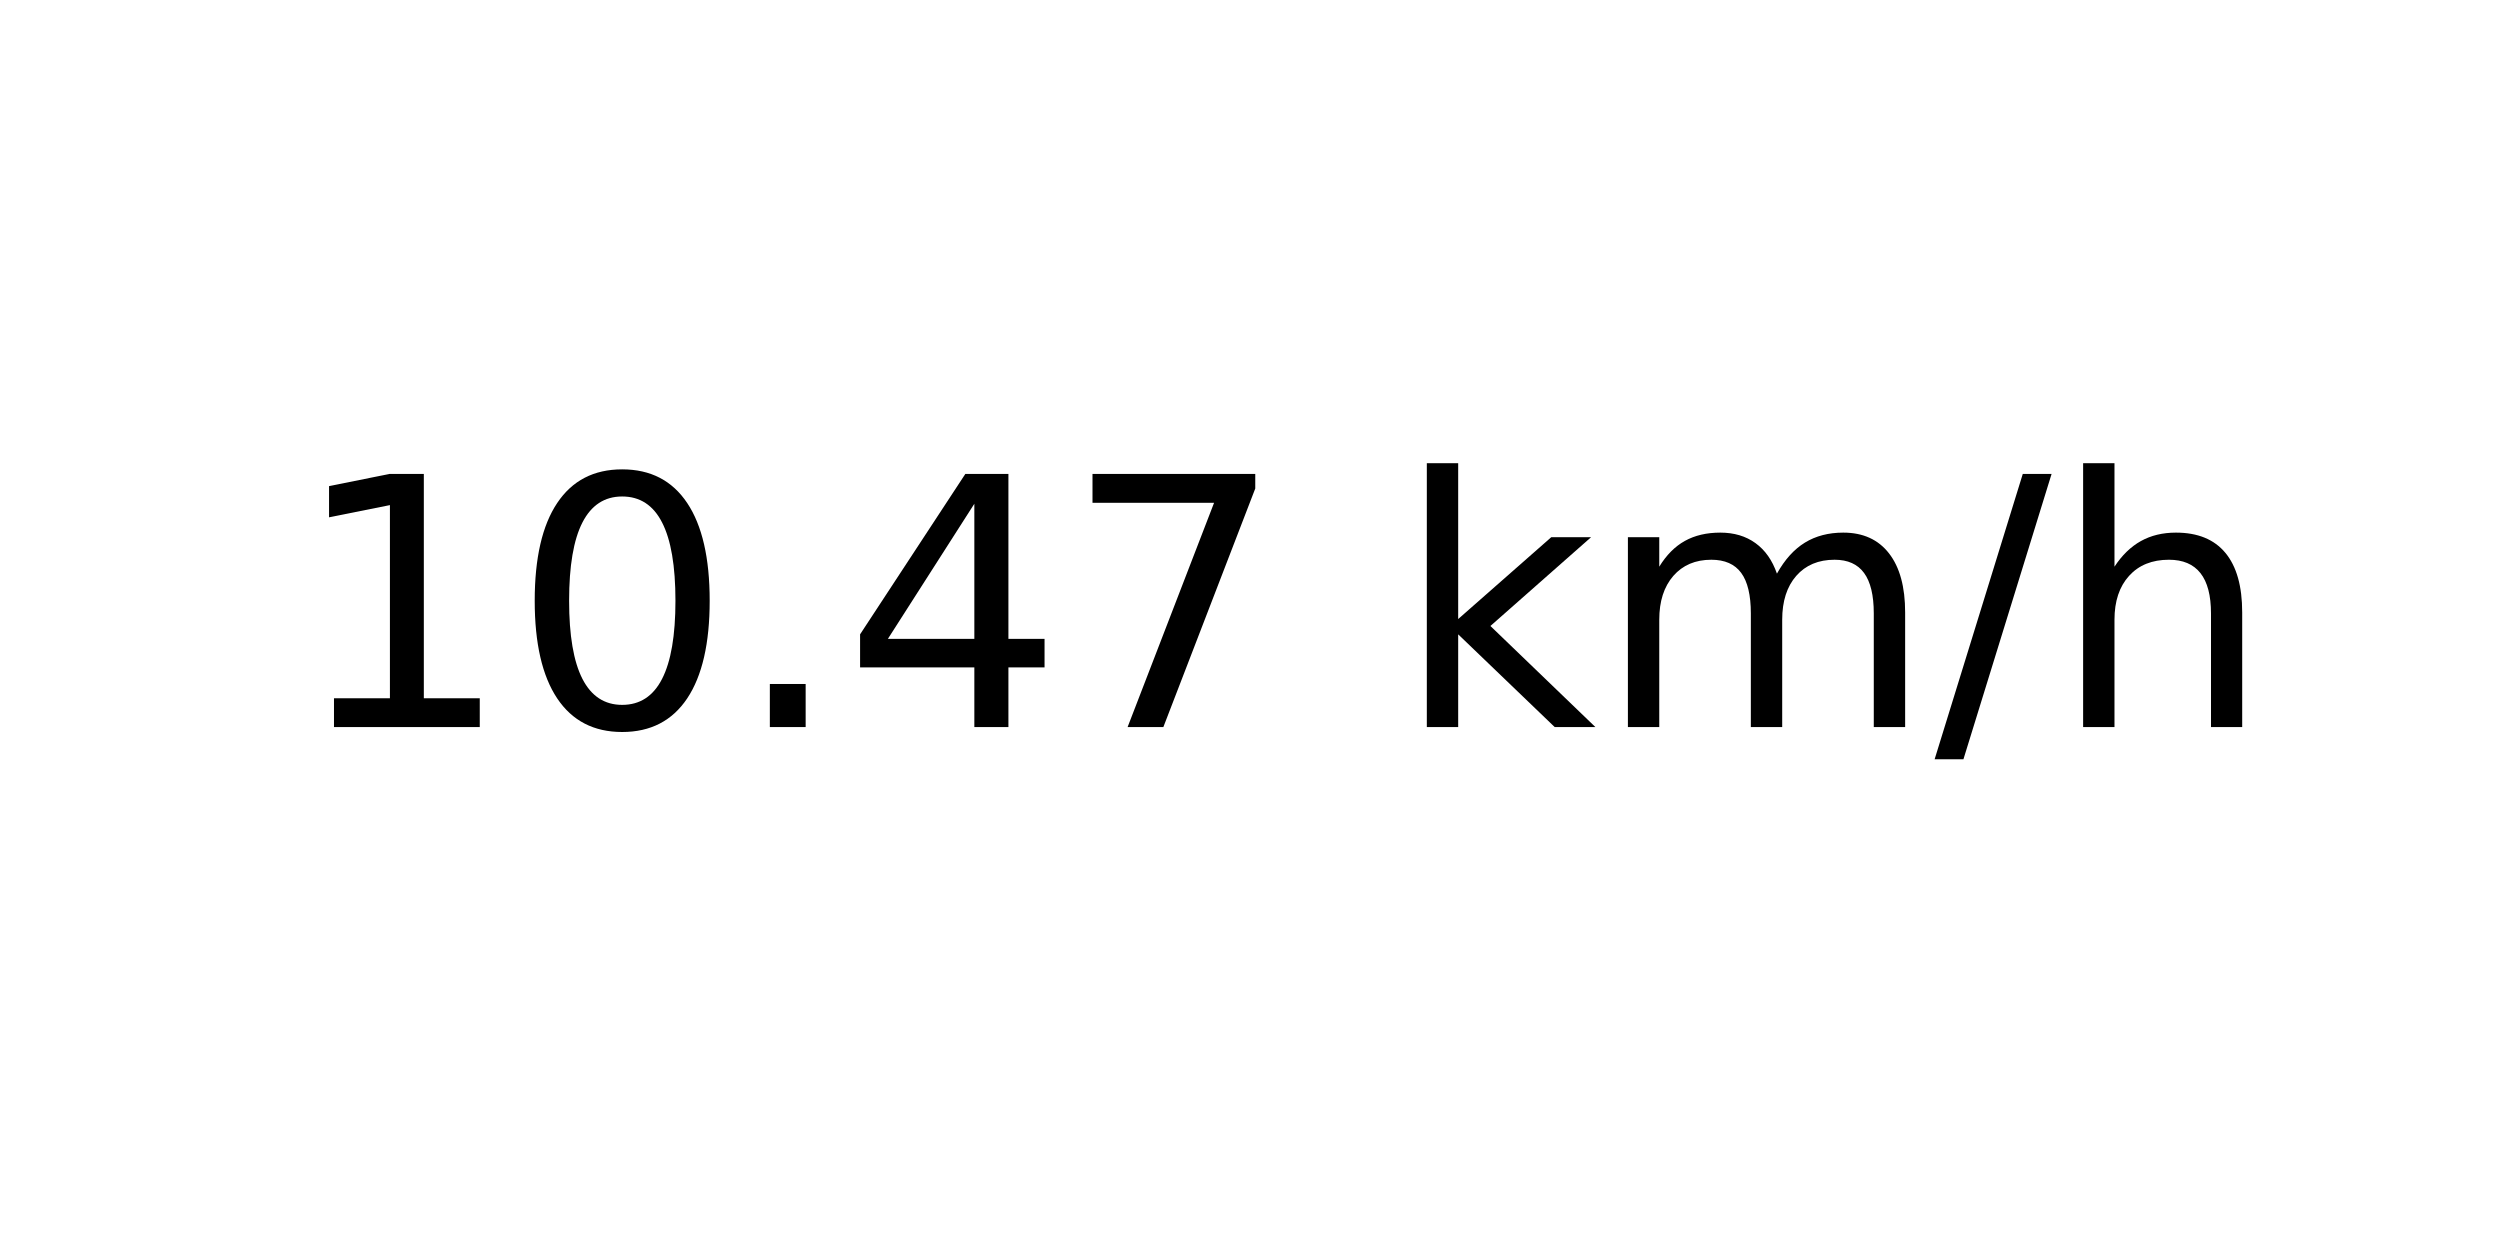
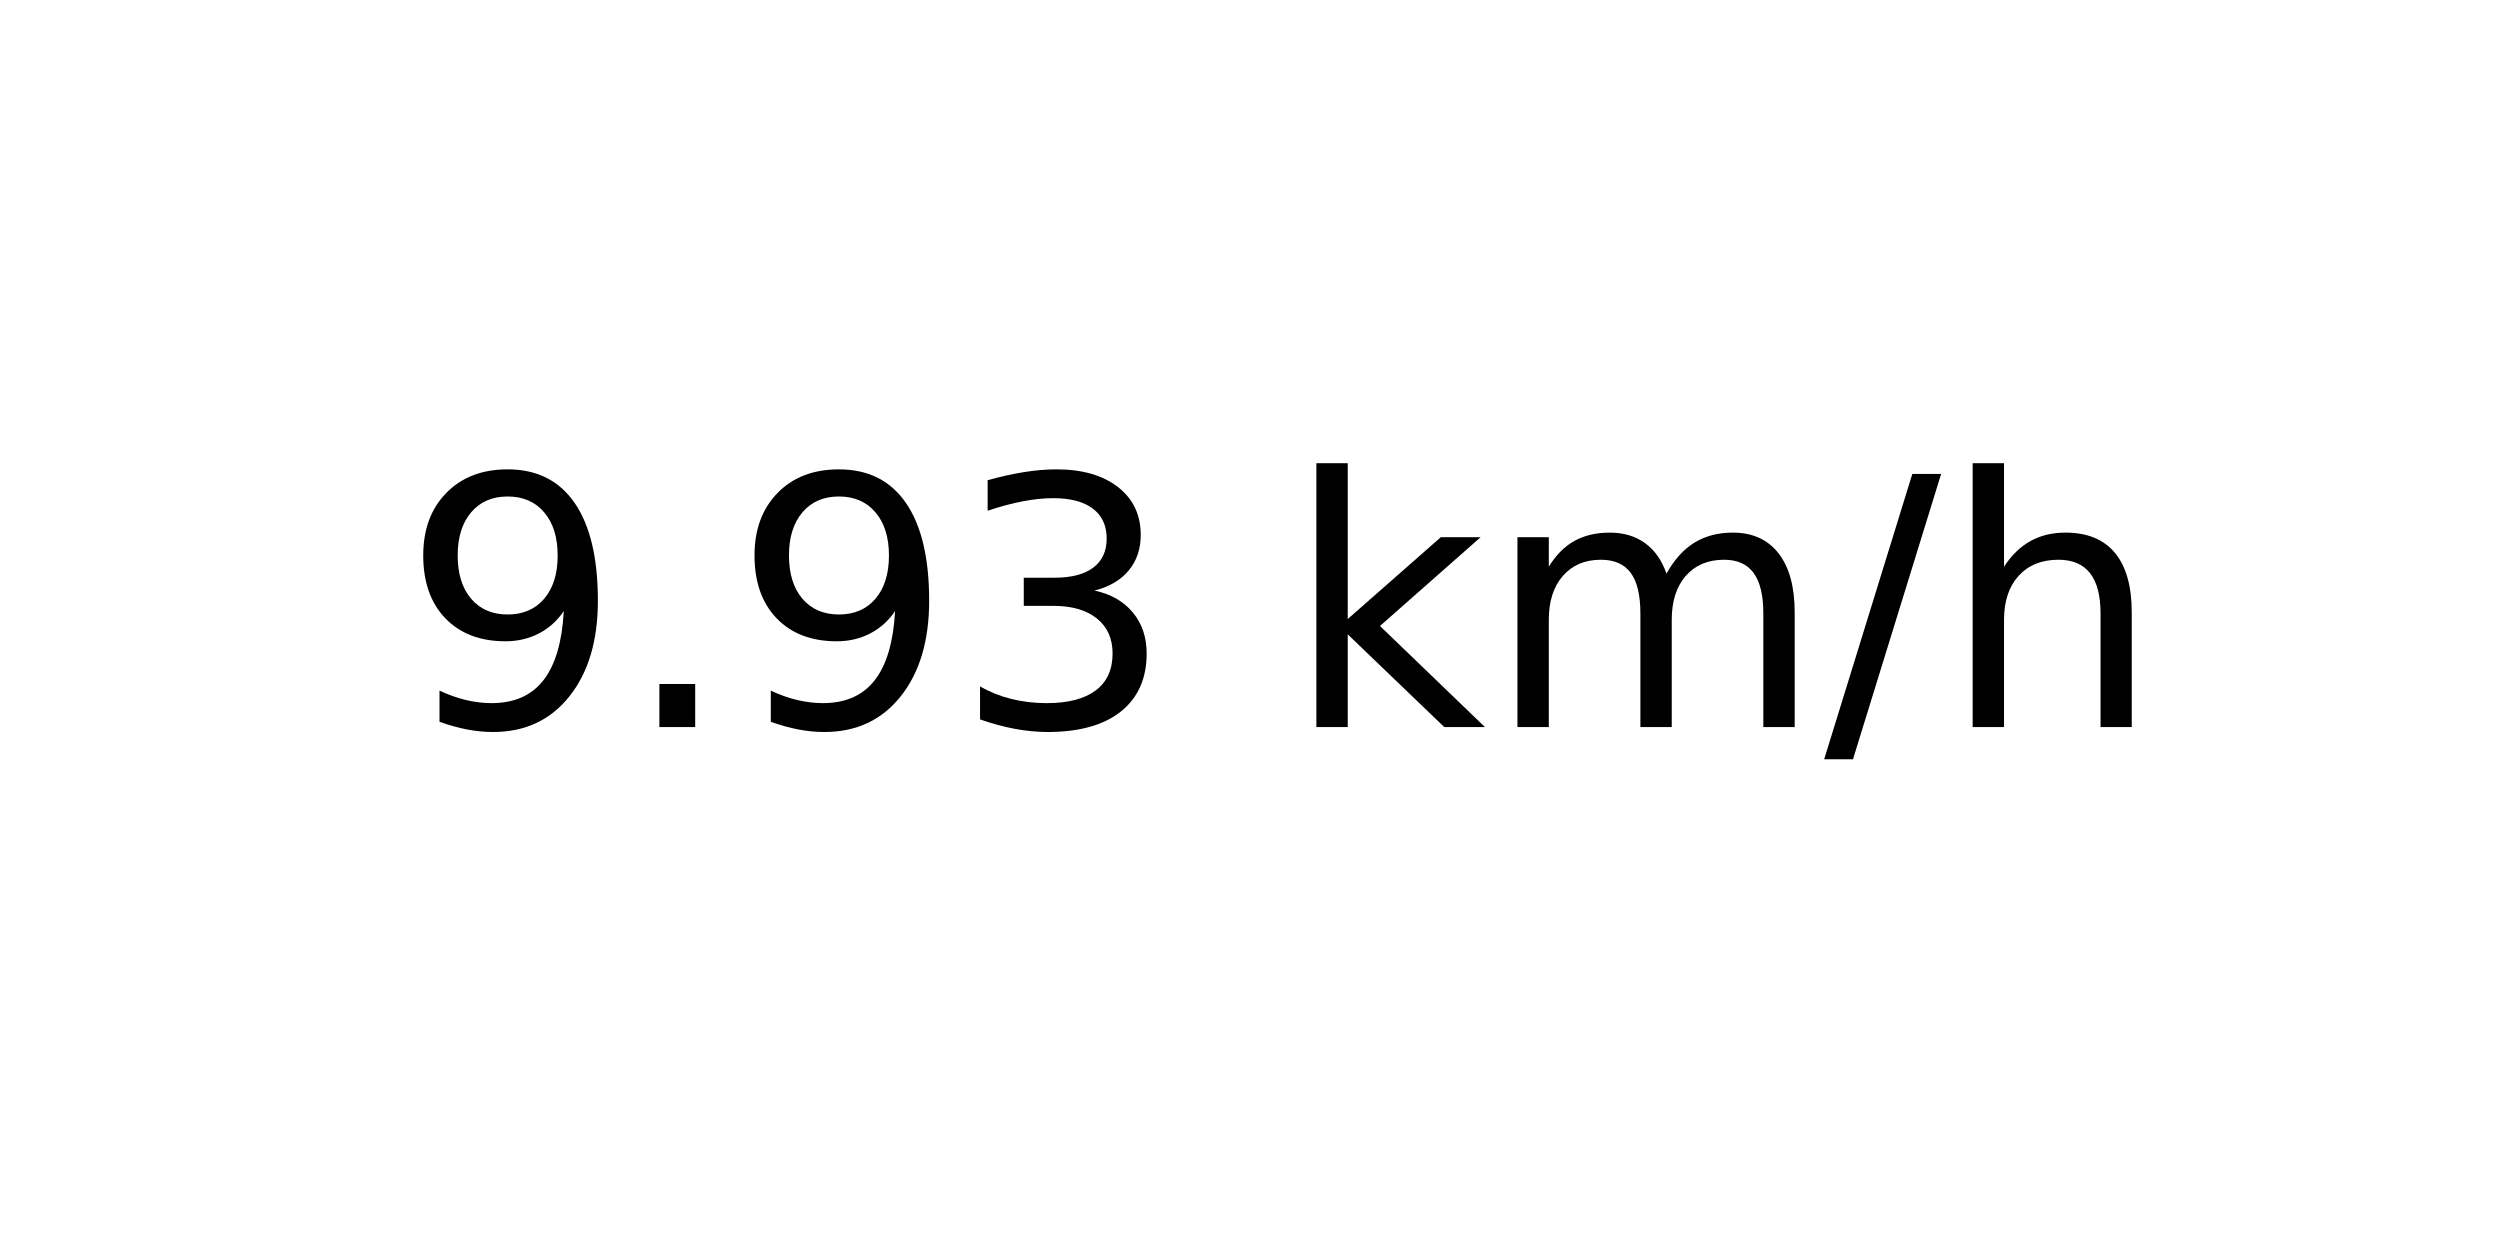
<svg xmlns="http://www.w3.org/2000/svg" xmlns:xlink="http://www.w3.org/1999/xlink" width="72pt" height="36pt" viewBox="0 0 72 36" version="1.1">
  <defs>
    <style type="text/css">*{stroke-linejoin: round; stroke-linecap: butt}</style>
  </defs>
  <g id="figure_1">
    <g id="axes_1">
      <g id="text_1">
-         <g transform="translate(8.378125 20.93937) scale(0.1 -0.1)">
+         <g transform="translate(11.55937 20.93937) scale(0.1 -0.1)">
          <defs>
-             <path id="DejaVuSans-31" d="M 794 531  L 1825 531  L 1825 4091  L 703 3866  L 703 4441  L 1819 4666  L 2450 4666  L 2450 531  L 3481 531  L 3481 0  L 794 0  L 794 531  z " transform="scale(0.015625)" />
-             <path id="DejaVuSans-30" d="M 2034 4250  Q 1547 4250 1301 3770  Q 1056 3291 1056 2328  Q 1056 1369 1301 889  Q 1547 409 2034 409  Q 2525 409 2770 889  Q 3016 1369 3016 2328  Q 3016 3291 2770 3770  Q 2525 4250 2034 4250  z M 2034 4750  Q 2819 4750 3233 4129  Q 3647 3509 3647 2328  Q 3647 1150 3233 529  Q 2819 -91 2034 -91  Q 1250 -91 836 529  Q 422 1150 422 2328  Q 422 3509 836 4129  Q 1250 4750 2034 4750  z " transform="scale(0.015625)" />
+             <path id="DejaVuSans-39" d="M 703 97  L 703 672  Q 941 559 1184 500  Q 1428 441 1663 441  Q 2288 441 2617 861  Q 2947 1281 2994 2138  Q 2813 1869 2534 1725  Q 2256 1581 1919 1581  Q 1219 1581 811 2004  Q 403 2428 403 3163  Q 403 3881 828 4315  Q 1253 4750 1959 4750  Q 2769 4750 3195 4129  Q 3622 3509 3622 2328  Q 3622 1225 3098 567  Q 2575 -91 1691 -91  Q 1453 -91 1209 -44  Q 966 3 703 97  z M 1959 2075  Q 2384 2075 2632 2365  Q 2881 2656 2881 3163  Q 2881 3666 2632 3958  Q 2384 4250 1959 4250  Q 1534 4250 1286 3958  Q 1038 3666 1038 3163  Q 1038 2656 1286 2365  Q 1534 2075 1959 2075  z " transform="scale(0.015625)" />
            <path id="DejaVuSans-2e" d="M 684 794  L 1344 794  L 1344 0  L 684 0  L 684 794  z " transform="scale(0.015625)" />
-             <path id="DejaVuSans-34" d="M 2419 4116  L 825 1625  L 2419 1625  L 2419 4116  z M 2253 4666  L 3047 4666  L 3047 1625  L 3713 1625  L 3713 1100  L 3047 1100  L 3047 0  L 2419 0  L 2419 1100  L 313 1100  L 313 1709  L 2253 4666  z " transform="scale(0.015625)" />
-             <path id="DejaVuSans-37" d="M 525 4666  L 3525 4666  L 3525 4397  L 1831 0  L 1172 0  L 2766 4134  L 525 4134  L 525 4666  z " transform="scale(0.015625)" />
+             <path id="DejaVuSans-33" d="M 2597 2516  Q 3050 2419 3304 2112  Q 3559 1806 3559 1356  Q 3559 666 3084 287  Q 2609 -91 1734 -91  Q 1441 -91 1130 -33  Q 819 25 488 141  L 488 750  Q 750 597 1062 519  Q 1375 441 1716 441  Q 2309 441 2620 675  Q 2931 909 2931 1356  Q 2931 1769 2642 2001  Q 2353 2234 1838 2234  L 1294 2234  L 1294 2753  L 1863 2753  Q 2328 2753 2575 2939  Q 2822 3125 2822 3475  Q 2822 3834 2567 4026  Q 2313 4219 1838 4219  Q 1578 4219 1281 4162  Q 984 4106 628 3988  L 628 4550  Q 988 4650 1302 4700  Q 1616 4750 1894 4750  Q 2613 4750 3031 4423  Q 3450 4097 3450 3541  Q 3450 3153 3228 2886  Q 3006 2619 2597 2516  z " transform="scale(0.015625)" />
            <path id="DejaVuSans-20" transform="scale(0.015625)" />
            <path id="DejaVuSans-6b" d="M 581 4863  L 1159 4863  L 1159 1991  L 2875 3500  L 3609 3500  L 1753 1863  L 3688 0  L 2938 0  L 1159 1709  L 1159 0  L 581 0  L 581 4863  z " transform="scale(0.015625)" />
            <path id="DejaVuSans-6d" d="M 3328 2828  Q 3544 3216 3844 3400  Q 4144 3584 4550 3584  Q 5097 3584 5394 3201  Q 5691 2819 5691 2113  L 5691 0  L 5113 0  L 5113 2094  Q 5113 2597 4934 2840  Q 4756 3084 4391 3084  Q 3944 3084 3684 2787  Q 3425 2491 3425 1978  L 3425 0  L 2847 0  L 2847 2094  Q 2847 2600 2669 2842  Q 2491 3084 2119 3084  Q 1678 3084 1418 2786  Q 1159 2488 1159 1978  L 1159 0  L 581 0  L 581 3500  L 1159 3500  L 1159 2956  Q 1356 3278 1631 3431  Q 1906 3584 2284 3584  Q 2666 3584 2933 3390  Q 3200 3197 3328 2828  z " transform="scale(0.015625)" />
            <path id="DejaVuSans-2f" d="M 1625 4666  L 2156 4666  L 531 -594  L 0 -594  L 1625 4666  z " transform="scale(0.015625)" />
            <path id="DejaVuSans-68" d="M 3513 2113  L 3513 0  L 2938 0  L 2938 2094  Q 2938 2591 2744 2837  Q 2550 3084 2163 3084  Q 1697 3084 1428 2787  Q 1159 2491 1159 1978  L 1159 0  L 581 0  L 581 4863  L 1159 4863  L 1159 2956  Q 1366 3272 1645 3428  Q 1925 3584 2291 3584  Q 2894 3584 3203 3211  Q 3513 2838 3513 2113  z " transform="scale(0.015625)" />
          </defs>
-           <use xlink:href="#DejaVuSans-31" />
-           <use xlink:href="#DejaVuSans-30" x="63.623" />
-           <use xlink:href="#DejaVuSans-2e" x="127.246" />
-           <use xlink:href="#DejaVuSans-34" x="159.033" />
-           <use xlink:href="#DejaVuSans-37" x="222.656" />
-           <use xlink:href="#DejaVuSans-20" x="286.279" />
-           <use xlink:href="#DejaVuSans-6b" x="318.066" />
-           <use xlink:href="#DejaVuSans-6d" x="375.977" />
-           <use xlink:href="#DejaVuSans-2f" x="473.389" />
-           <use xlink:href="#DejaVuSans-68" x="507.08" />
+           <use xlink:href="#DejaVuSans-39" />
+           <use xlink:href="#DejaVuSans-2e" x="63.623" />
+           <use xlink:href="#DejaVuSans-39" x="95.41" />
+           <use xlink:href="#DejaVuSans-33" x="159.033" />
+           <use xlink:href="#DejaVuSans-20" x="222.656" />
+           <use xlink:href="#DejaVuSans-6b" x="254.443" />
+           <use xlink:href="#DejaVuSans-6d" x="312.354" />
+           <use xlink:href="#DejaVuSans-2f" x="409.766" />
+           <use xlink:href="#DejaVuSans-68" x="443.457" />
        </g>
      </g>
    </g>
  </g>
</svg>
